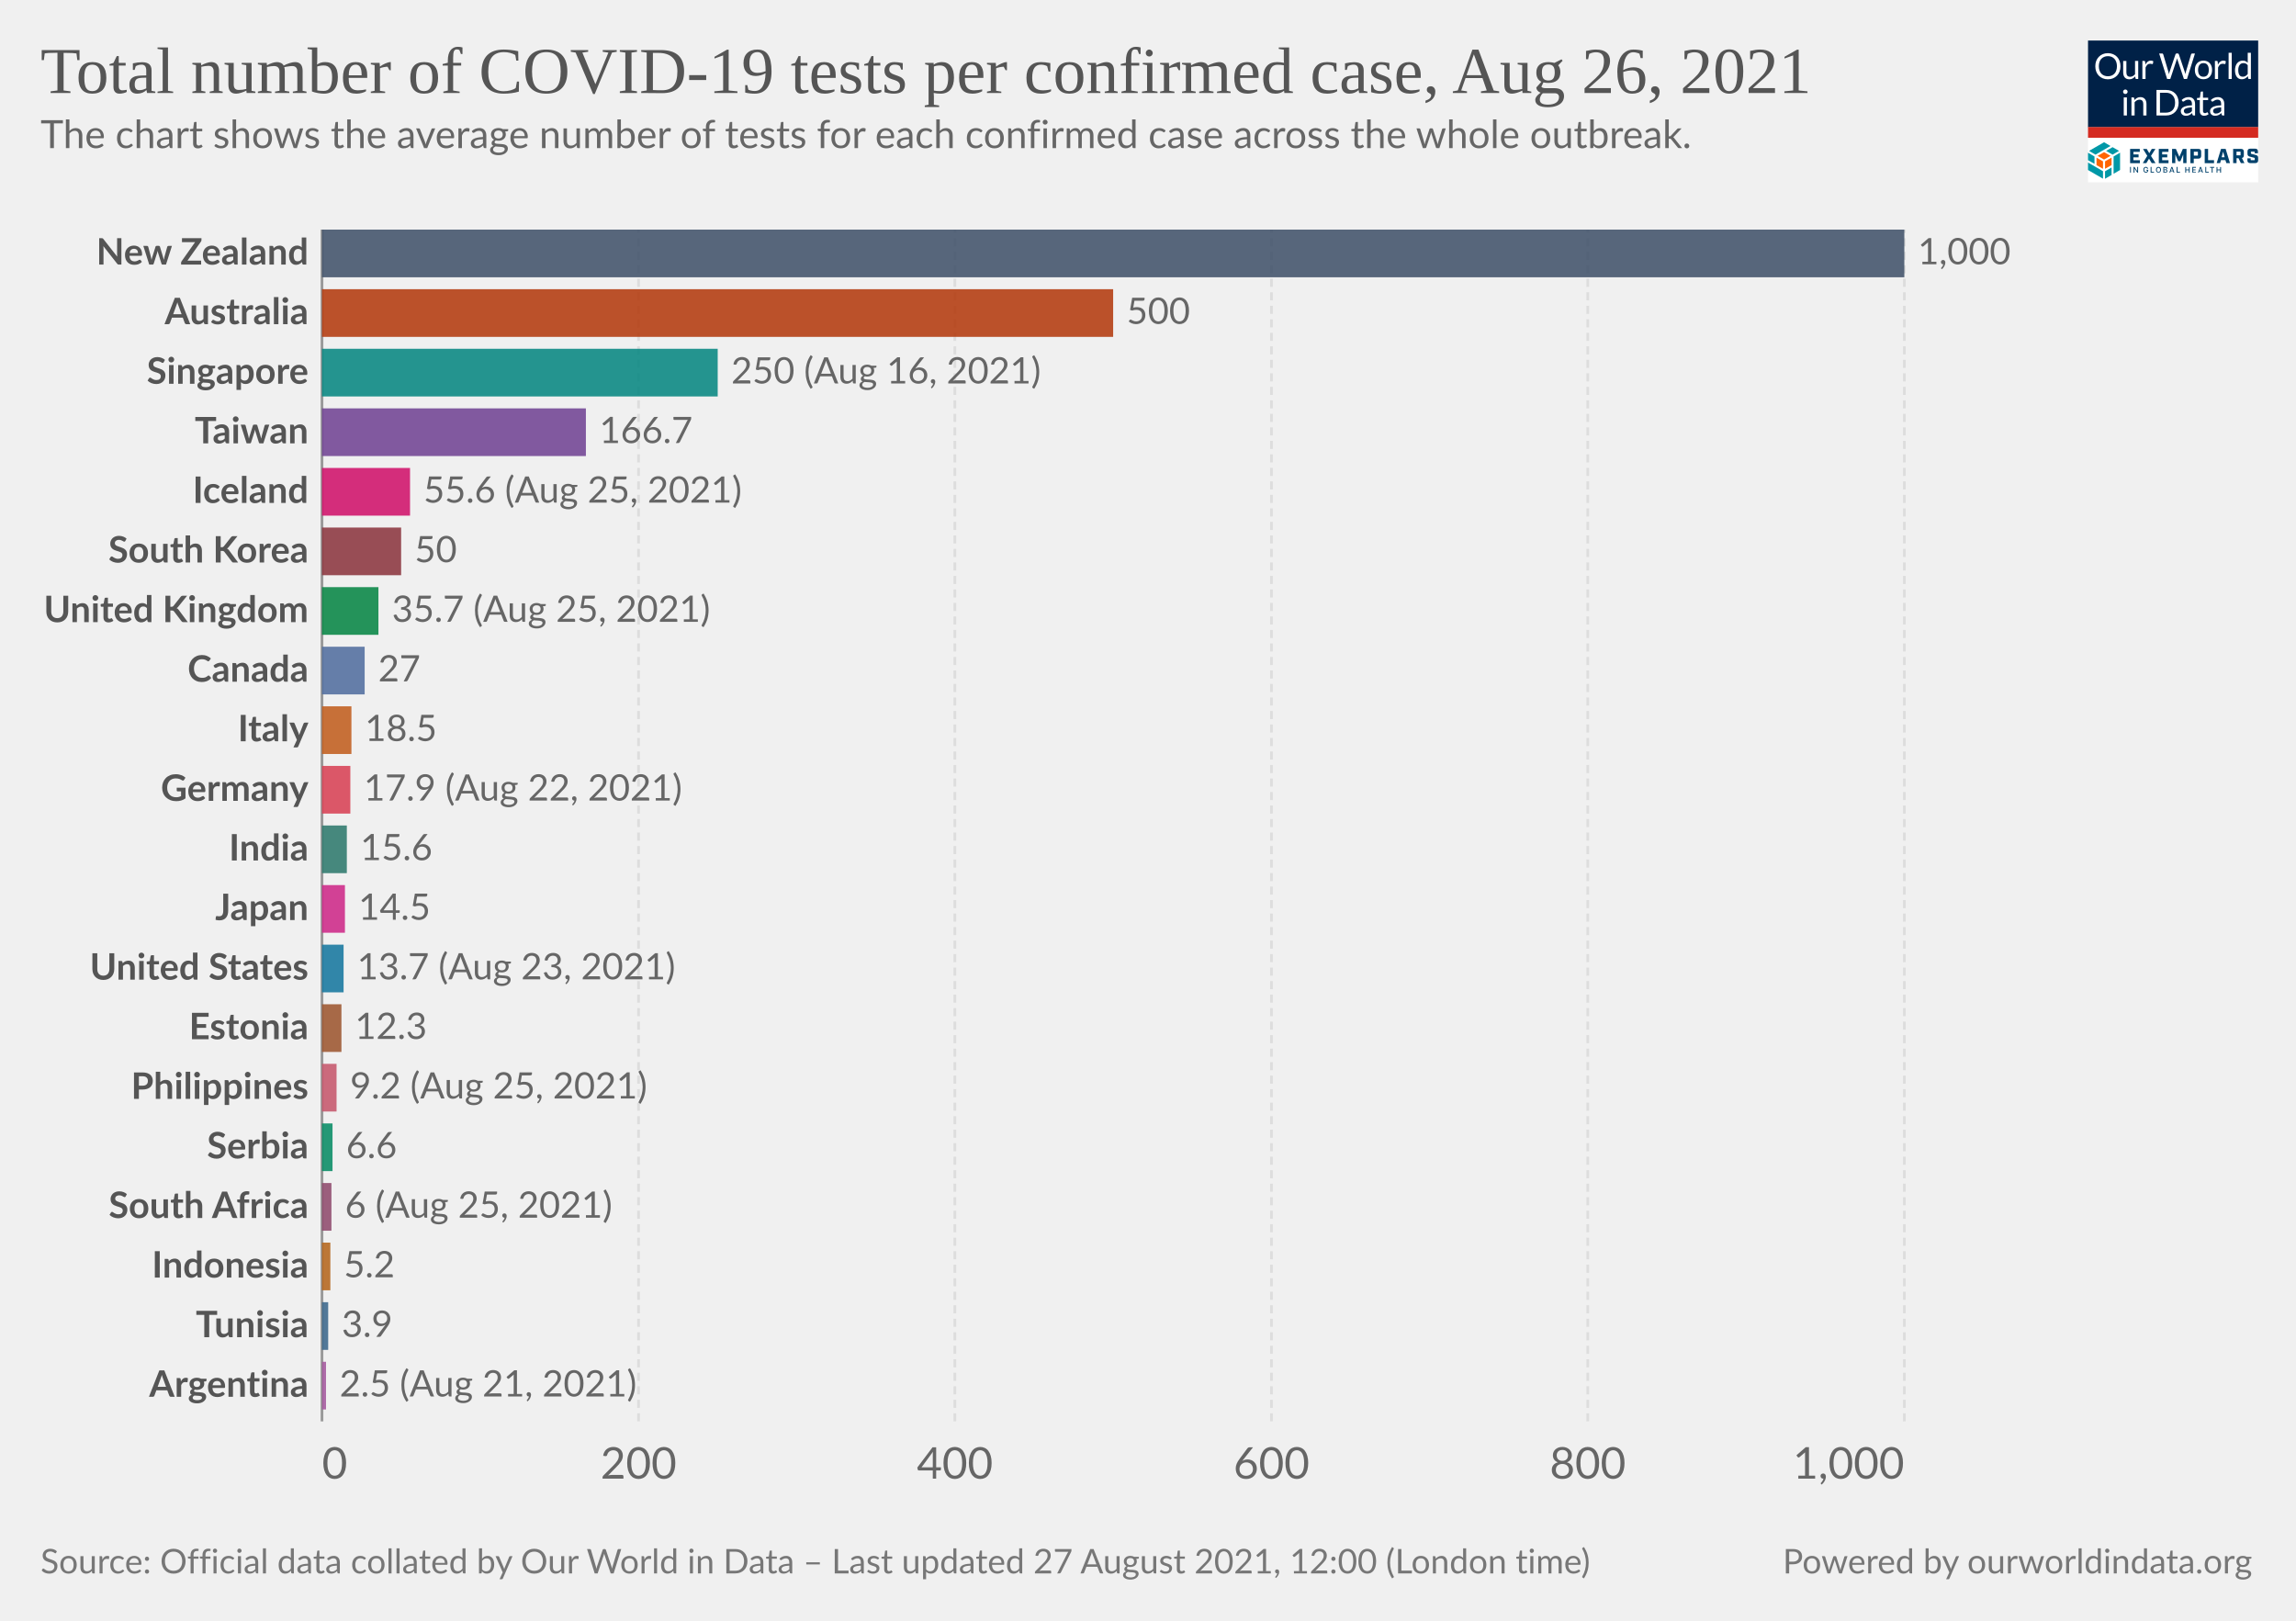
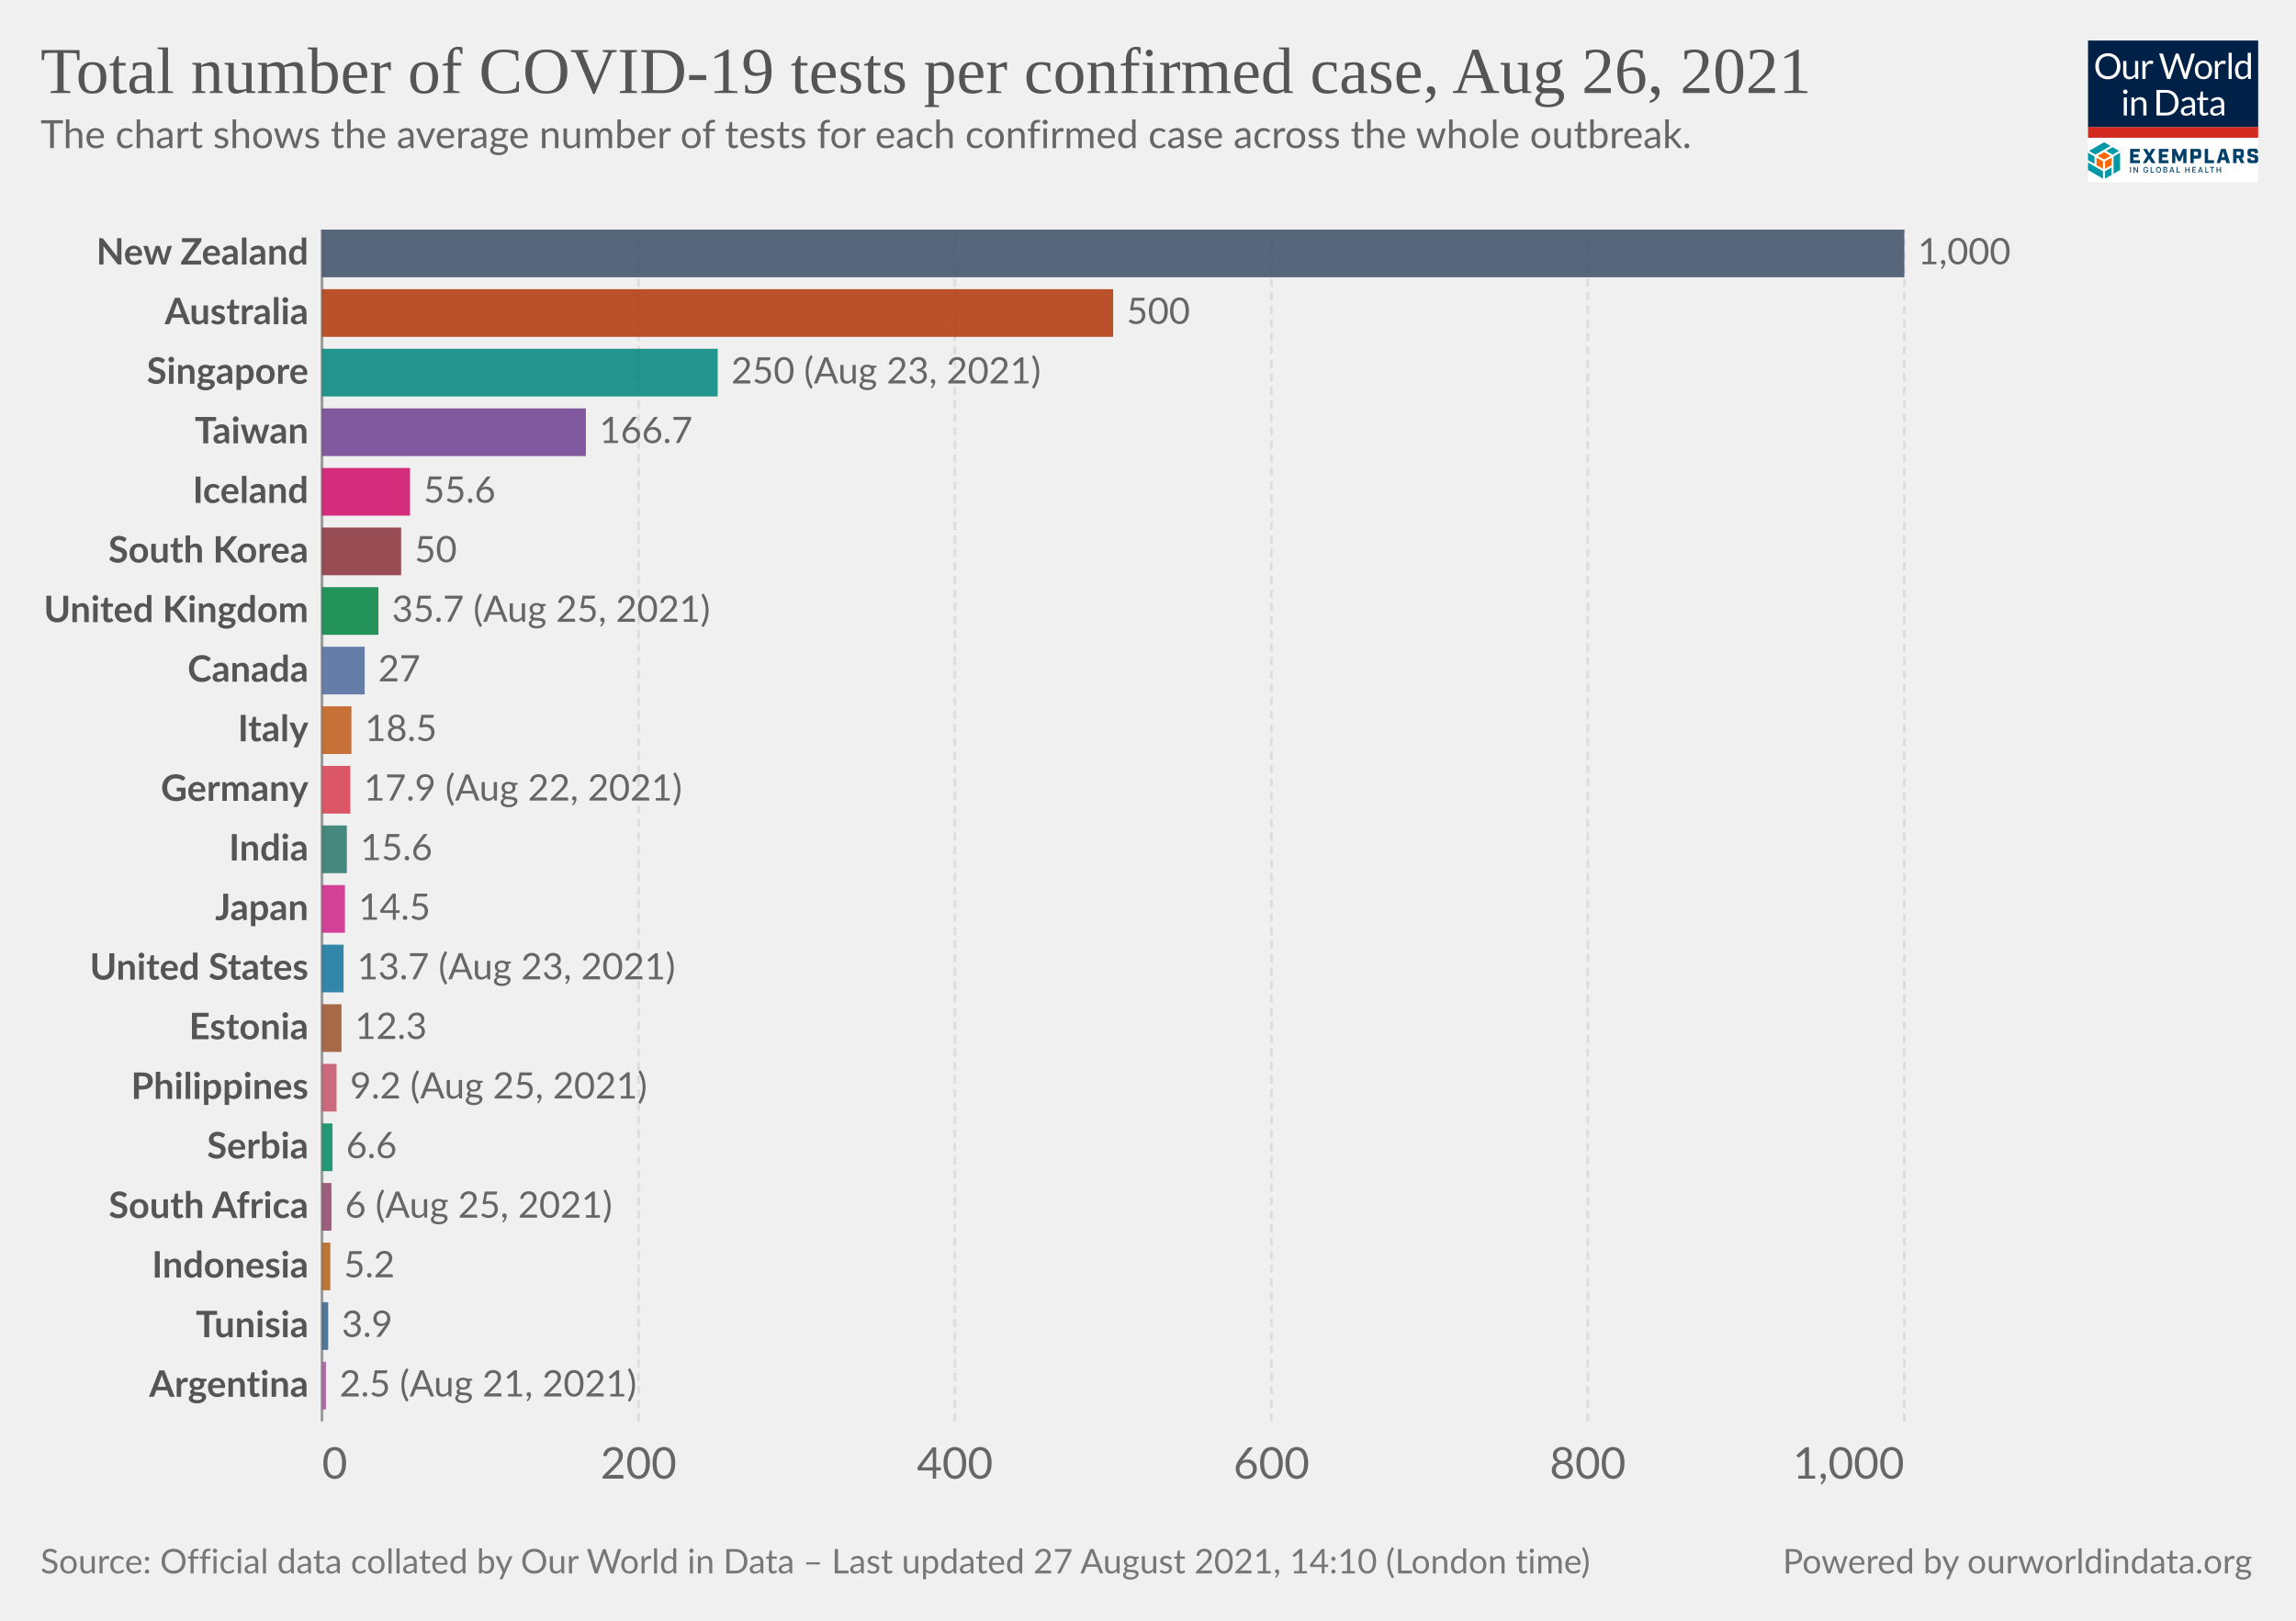
<svg xmlns="http://www.w3.org/2000/svg" version="1.1" style="background-color:#fff;-webkit-font-smoothing:antialiased" width="850" height="600" viewBox="0 0 850 600" font-family="Lato,'Helvetica Neue',Helvetica,Arial,sans-serif" font-size="18" text-rendering="optimizeLegibility">
  <g class="HeaderView">
    <g transform="matrix(.15 0 0 .15 773 15)">
      <svg className="gvLogo" width="420" height="350" viewBox="0 0 420 350" fill="none">
        <g clip-path="url(#clip0)">
          <path fill="#fff" d="M0 0h420v350H0z" />
          <path d="M0 0h420v214H0V0z" fill="#002147" />
          <path d="M80.1 63.5c0 4.7-.7 9-2.2 13a28.5 28.5 0 01-16.2 16.8c-3.8 1.6-8 2.4-12.7 2.4-4.6 0-8.8-.8-12.6-2.4a28.6 28.6 0 01-16.2-16.8c-1.5-4-2.2-8.3-2.2-13 0-4.7.7-9 2.2-13a29.7 29.7 0 0116.2-16.9c3.8-1.6 8-2.4 12.6-2.4 4.7 0 8.9.8 12.7 2.4a28.2 28.2 0 0116.2 17c1.5 3.8 2.2 8.2 2.2 12.9zm-8.7 0a32 32 0 00-1.6-10.4c-1-3.1-2.6-5.7-4.5-7.8-2-2.2-4.3-3.8-7-5a23.9 23.9 0 00-9.3-1.7c-3.4 0-6.4.6-9.2 1.8A19.8 19.8 0 0028.3 53a32 32 0 00-1.6 10.4c0 3.9.5 7.3 1.6 10.4 1 3 2.5 5.7 4.4 7.8a20 20 0 007.1 4.9c2.8 1.1 5.8 1.7 9.2 1.7 3.4 0 6.5-.6 9.3-1.7a19.6 19.6 0 0011.5-12.7c1-3 1.6-6.5 1.6-10.4zm23.3-13v28.4c0 3.3.8 6 2.3 7.8 1.6 1.8 4 2.8 7 2.8 2.3 0 4.5-.6 6.5-1.7 2-1 4-2.6 5.6-4.5V50.4h7.8V95h-4.6c-1.1 0-1.8-.5-2.1-1.6l-.7-4.8c-1.9 2.1-4 3.8-6.5 5.2-2.4 1.3-5.1 1.9-8.2 1.9-2.5 0-4.6-.4-6.5-1.2a13 13 0 01-4.7-3.4 14.7 14.7 0 01-2.8-5.3c-.6-2.1-1-4.4-1-7V50.5h7.9zM134.2 95V50.4h4.5c.8 0 1.4.2 1.7.5.3.3.6.9.7 1.7l.5 7c1.5-3.2 3.4-5.6 5.6-7.3 2.3-1.8 5-2.7 8-2.7a11.8 11.8 0 016 1.6l-1 5.9c-.1.7-.6 1-1.3 1-.4 0-1 0-1.9-.3-.8-.3-2-.5-3.6-.5-2.7 0-5 .8-6.8 2.4a18 18 0 00-4.6 7V95h-7.8zm41.4-63h7a3 3 0 012 .5c.5.4.8.9 1 1.5l13 43.8.6 2.5.6 3a162.5 162.5 0 011.3-5.5L215.9 34c.2-.5.5-1 1-1.4.6-.4 1.2-.7 2-.7h2.4c.8 0 1.4.2 1.8.6.5.4.9.9 1.1 1.5l14.7 43.8c.6 1.5 1 3.3 1.5 5.2a183 183 0 001-5.2l13-43.8a3 3 0 012.9-2h6.7l-19.7 63h-7.6l-16-48-.9-3.3a126.5 126.5 0 01-.8 3.2L203 95h-7.7l-19.7-63zM285 49.6c3.2 0 6.1.6 8.8 1.7 2.6 1 4.8 2.6 6.6 4.6a20 20 0 014.3 7.2c1 2.8 1.5 6 1.5 9.5s-.5 6.7-1.5 9.5a20 20 0 01-4.3 7.2c-1.8 2-4 3.5-6.6 4.6-2.7 1-5.6 1.6-8.8 1.6-3.3 0-6.3-.5-8.9-1.6a18.9 18.9 0 01-11-11.8c-1-2.8-1.4-6-1.4-9.5s.5-6.7 1.4-9.5c1-2.8 2.5-5.2 4.3-7.2 1.9-2 4.1-3.6 6.7-4.6a23 23 0 018.9-1.7zm0 39.8c4.3 0 7.6-1.5 9.8-4.4 2.2-3 3.3-7 3.3-12.4 0-5.3-1.1-9.4-3.3-12.4-2.2-3-5.4-4.4-9.8-4.4-2.3 0-4.2.4-5.9 1.1a11 11 0 00-4 3.3c-1.2 1.5-2 3.2-2.6 5.4a28.9 28.9 0 000 14.2c.6 2 1.4 3.8 2.5 5.2 1.1 1.4 2.5 2.5 4.1 3.3 1.7.7 3.6 1.1 5.9 1.1zm28.2 5.5V50.4h4.5c.8 0 1.4.2 1.7.5.3.3.6.9.7 1.7l.5 7c1.5-3.2 3.4-5.6 5.6-7.3 2.3-1.8 5-2.7 8-2.7a11.8 11.8 0 016 1.6l-1 5.9c-.1.7-.6 1-1.3 1-.4 0-1 0-1.9-.3-.8-.3-2-.5-3.6-.5-2.7 0-5 .8-6.8 2.4a18 18 0 00-4.6 7V95h-7.8zm41.5-64.8V95H347V30.2h7.8zM397.4 95c-1.1 0-1.8-.5-2.1-1.6l-.7-5.4c-2 2.3-4.1 4.1-6.6 5.5-2.4 1.4-5.2 2.1-8.4 2.1-2.6 0-4.9-.5-7-1.4-2-1-3.8-2.5-5.3-4.4-1.4-1.9-2.6-4.3-3.4-7.1a36.7 36.7 0 01.2-19c.8-2.8 2.1-5.3 3.7-7.4a17.8 17.8 0 0114.2-6.7 16 16 0 0112.2 5.3V30.2h7.8V95h-4.6zm-15.2-5.7c2.5 0 4.8-.6 6.7-1.8 2-1.2 3.7-2.8 5.3-5V61a12.2 12.2 0 00-10.4-5.2c-4.2 0-7.4 1.4-9.6 4.4-2.2 3-3.4 7.2-3.4 12.7 0 2.9.3 5.4.8 7.4.5 2.1 1.2 3.8 2.2 5.2 1 1.3 2.1 2.2 3.5 2.9 1.5.6 3 .9 4.9.9zM96 140.4V185h-7.8v-44.6H96zm1.8-14a5 5 0 01-.5 2.2 6 6 0 01-3 3 5.4 5.4 0 01-4.3 0l-1.8-1.2-1.2-1.8a5.3 5.3 0 010-4.3 6 6 0 013-3 5.4 5.4 0 014.3 0c.7.2 1.3.6 1.8 1.2.5.5.9 1 1.2 1.8.3.7.5 1.4.5 2.1zm9.4 58.6v-44.6h4.6c1.2 0 1.9.6 2.2 1.7l.6 4.8c2-2.1 4-3.9 6.4-5.2a17 17 0 018.4-2c2.4 0 4.5.4 6.4 1.3 1.9.7 3.4 1.9 4.6 3.4 1.3 1.5 2.3 3.2 2.9 5.3.6 2 1 4.4 1 7V185h-7.9v-28.4c0-3.4-.7-6-2.3-7.8-1.5-1.9-3.9-2.8-7-2.8-2.3 0-4.5.5-6.5 1.6-2 1.2-3.9 2.7-5.6 4.6V185h-7.8zm116.5-31.5c0 4.7-.8 9-2.3 12.9a28.6 28.6 0 01-16.1 16.4c-3.8 1.5-8 2.2-12.7 2.2H169v-63h23.6c4.7 0 8.9.7 12.7 2.2a27.7 27.7 0 0116.1 16.4c1.5 3.9 2.3 8.2 2.3 12.9zm-8.8 0c0-3.9-.5-7.3-1.5-10.4-1.1-3-2.6-5.6-4.5-7.7-2-2.1-4.3-3.8-7-4.9a24.3 24.3 0 00-9.3-1.6h-15V178h15c3.4 0 6.5-.6 9.2-1.7a19.4 19.4 0 0011.6-12.5c1-3 1.5-6.5 1.5-10.4zm49.3 31.5h-3.5c-.8 0-1.4-.1-1.9-.4-.4-.2-.7-.7-.9-1.4l-.9-4.2-3.4 2.9a19 19 0 01-12.1 3.8c-1.7 0-3.4-.2-4.9-.7a10.6 10.6 0 01-6.6-5.9c-.6-1.4-1-3.2-1-5.2 0-1.8.5-3.5 1.5-5 1-1.7 2.5-3.2 4.7-4.4 2.1-1.3 5-2.3 8.5-3.1 3.5-.8 7.7-1.3 12.8-1.4v-3.5c0-3.5-.8-6-2.3-7.8-1.4-1.8-3.6-2.7-6.5-2.7-2 0-3.6.2-4.9.7-1.3.5-2.4 1-3.4 1.6L237 150c-.7.4-1.4.7-2 .7-.6 0-1-.2-1.5-.4l-.9-1-1.4-2.6a24.6 24.6 0 0117.4-7c2.5 0 4.7.3 6.7 1.2a13.6 13.6 0 017.9 8.7c.6 2.1 1 4.4 1 6.9V185zm-20.4-4.8c1.4 0 2.7-.1 3.8-.4a16 16 0 006.1-3 24 24 0 002.8-2.6V165c-3.6.2-6.7.4-9.2 1-2.6.4-4.6 1-6.2 1.7a8.8 8.8 0 00-3.5 2.6c-.7 1-1 2-1 3.3 0 1.2.2 2.2.6 3a6 6 0 001.5 2.2c.6.5 1.4.9 2.3 1.2.9.2 1.8.3 2.8.3zm43.1 5.5c-3.5 0-6.2-1-8.1-3-2-2-2.9-4.7-2.9-8.4V147h-5.3c-.5 0-.9-.1-1.2-.4-.3-.3-.5-.7-.5-1.3V142l7.3-.9 1.8-13.8c0-.4.3-.7.6-1 .3-.3.7-.4 1.2-.4h4v15.3h12.7v5.7h-12.7v26.7c0 2 .4 3.3 1.3 4.2 1 1 2.1 1.4 3.6 1.4a6.4 6.4 0 003.7-1l1-.8.9-.3c.4 0 .8.2 1 .7l2.4 3.8c-1.4 1.2-3 2.2-4.9 3-2 .7-3.9 1-5.9 1zm49.4-.7h-3.5c-.7 0-1.3-.1-1.8-.4-.5-.2-.8-.7-1-1.4l-.8-4.2-3.4 2.9c-1.2.8-2.3 1.5-3.6 2a19 19 0 01-8.5 1.8c-1.8 0-3.4-.2-5-.7a10.6 10.6 0 01-6.6-5.9c-.6-1.4-.9-3.2-.9-5.2 0-1.8.5-3.5 1.5-5 1-1.7 2.5-3.2 4.6-4.4 2.2-1.3 5-2.3 8.5-3.1 3.5-.8 7.8-1.3 12.8-1.4v-3.5c0-3.5-.7-6-2.2-7.8-1.5-1.8-3.7-2.7-6.6-2.7-1.9 0-3.5.2-4.8.7-1.3.5-2.4 1-3.4 1.6L309 150c-.6.4-1.3.7-2 .7-.5 0-1-.2-1.4-.4l-1-1-1.3-2.6a24.6 24.6 0 0117.4-7c2.5 0 4.7.3 6.6 1.2a13.6 13.6 0 018 8.7c.6 2.1 1 4.4 1 6.9V185zm-20.3-4.8c1.4 0 2.6-.1 3.8-.4a16 16 0 006-3 24 24 0 002.8-2.6V165c-3.6.2-6.7.4-9.2 1-2.5.4-4.6 1-6.1 1.7a8.8 8.8 0 00-3.5 2.6c-.7 1-1 2-1 3.3 0 1.2.1 2.2.5 3a6 6 0 001.5 2.2c.7.5 1.4.9 2.3 1.2 1 .2 1.9.3 2.9.3z" fill="#fff" />
          <path fill="#D42B21" d="M0 213.6h420V240H0z" />
          <path d="M55.6 284.6l-16-9.1-16 9.1 16 9.2 16-9.2zM37 316.7v-18.5l-16-9.1v18.5l16 9zm21.1-9.1V289l-16 9.1-.1 18.5 16.1-9.1z" fill="#FF6400" />
          <path d="M79.1 319.6v-42.8l-16 9.4v42.7l16-9.3zm-21 12.3v-18.5L42 322.7v18.5l16.1-9.3zM37 341v-18.5L0 301.1v18.5L37 341zm-21-36.6v-18.2l-16-9.4v18.5l16 9.1zm44.6-22.7l16-9.3-16-9.2-15.9 9.2 16 9.3zm-21-30.7l-37 21.4 15.9 9.3 37-21.4-15.9-9.3z" fill="#0098A7" />
          <path d="M103.8 267.5h24v7.2h-15.7v6.4h12.7v7.2H112v7.2h16v7.2h-24.1v-35.2zm42.5 17.1l-10.6-17h9.3l6.2 10.6 6.2-10.7h9l-11 17.3 11.2 17.7h-9.4l-6.6-10.9-6.6 10.9h-8.7l11-17.9zm28.2-17.1h24.1v7.2H183v6.4h12.6v7.2H183v7.2h15.7v7.2h-24v-35.2zm33.1 0h9.3l8.6 19.5 8.5-19.5h9.1v35H235v-21.2l-7 16.7h-5.5l-7-16.7v21.2h-8v-35zm45.3 0h19.4c4.7 0 7 2.2 7 7v10c0 4.6-2.3 7-7 7H261v11.2h-8.3v-35.2h.2zm17.3 16.5c.7 0 1-.2 1-1v-7.5c0-.8-.3-1-1-1h-9v9.5h9zm17.8-16.5h8.4v27.8H311v7.4h-23v-35.2zm51.1 27.6h-11l-2 7.4h-8.5l10.7-35h11.4l10.7 35h-9l-2.3-7.4zm-1.9-7l-3.7-13.8-3.7 13.8h7.4zm48.8 14.4h-8.8l-5.8-12h-4.8v12h-8.4v-35h19.4c4.7 0 7 2.2 7 7v8.8c0 3.8-1.5 6-4.8 6.6l6.2 12.6zm-10.5-19c.8 0 1-.2 1-1v-7.2c0-.8-.2-1-1-1h-9v9h9v.2zm17.9 12v-4.7h8.1v3.5c0 .8.2 1 1 1h8c.8 0 1-.2 1-1v-3.7c0-.7-.4-1-1.4-1.3l-9.3-2.3c-4.7-1.2-7.2-2.6-7.2-7.2v-5.9c0-4.6 2.3-7 7-7h11.8c4.7 0 7 2.2 7 7v4.3h-8.1v-3.1c0-.8-.2-1-1-1H403c-.8 0-1 .2-1 1v3.3c0 .8.4 1 1.4 1.4l9.3 2.3c4.7 1.2 7.2 2.5 7.2 7.2v6.2c0 4.7-2.3 7-7 7h-12.4c-4.9 0-7.2-2.3-7.2-7zM106 326h-2.2v-14h2.1v14zm17.6 0h-2.1l-6.6-10h-.2v10h-2.2v-14h2.2l6.6 10.3h.2V312h2.1v14zm24.9-5.2c0 3.3-2.5 5.4-5.6 5.4-3.7 0-6.3-2.7-6.3-7.2 0-4.4 2.6-7.2 6-7.2 2.8 0 5 1.6 5.7 4.5l-2.1.2c-.6-1.8-2-2.7-3.5-2.7-2.2 0-4 1.7-4 5.2s1.8 5.3 4.2 5.3c2 0 3.6-1.4 3.6-3.5h-3V319h5.2v1.8h-.2zm14.4 5.2h-8.4v-14h2.2v12h6.2v2zm11.1.2c-3.6 0-6.3-2.7-6.3-7.2 0-4.4 2.6-7.2 6.2-7.2 3.5 0 6.3 2.8 6.3 7.2-.2 4.5-2.8 7.2-6.3 7.2zm0-12.2c-2.4 0-4.1 1.7-4.1 5.2s1.7 5.3 4 5.3c2.4 0 4.1-1.8 4.1-5.3s-2-5.2-4-5.2zm12 12v-14h5c3.2 0 4.5 1.6 4.5 3.7 0 1.8-1 2.5-2.3 3v.1c1.3.2 2.7 1.4 2.7 3.5 0 2.2-1.5 3.7-4.7 3.7H186zm2.1-7.8h2.8c1.5 0 2.5-.7 2.5-2s-.8-2-2.5-2H188v4zm3.1 1.6h-3v4.5h3c2 0 2.8-.8 2.8-2 0-1.3-1-2.5-2.8-2.5zm9.6 6.2l5-14h2.4l5 14H211l-1.2-3.3h-5.6L203 326h-2.1zm4-5h4.3l-2.1-6h-.2l-2 6zm22.2 5h-8.4v-14h2.2v12h6.2v2zm15.2-7.8h6.6v-6h2.1v14h-2.1v-6h-6.6v6H240v-14h2.2v6zm24.1 7.8h-8.8v-14h8.8v2h-6.6v4.2h5.8v2h-5.8v4.3h6.6v1.5zm5.2 0l5-14h2.4l5 14h-2.3l-1.1-3.3h-5.7l-1.1 3.3h-2.2zm4.1-5h4.3l-2.2-6h-.2l-1.9 6zm22.4 5h-8.4v-14h2.1v12h6.2v2zm13.7-12h-4.2v12h-2.2v-12h-4.2v-2h10.6v2zm7.8 4.2h6.6v-6h2.2v14H326v-6h-6.6v6h-2.1v-14h2.1v6z" fill="#00416B" />
        </g>
        <defs>
          <clipPath id="clip0">
            <path fill="#fff" d="M0 0h420v350H0z" />
          </clipPath>
        </defs>
      </svg>
    </g>
    <a href="https://ourworldindata.org/grapher/covid-tests-per-case-exemplars?country=NZL~AUS~TWN~KOR~ZAF~~TUN~EST~ISL~DEU~SRB~CAN~PHL~IND~JPN~ITA~GBR~USA~ARG~IDN~SGP~" target="_blank" rel="noopener" font-family="&quot;Playfair Display&quot;,Georgia,&quot;Times New Roman&quot;,serif">
      <text font-size="24.3" x="15" y="34.4" fill="#555">
        <tspan x="15" y="34.44">Total number of COVID-19 tests per confirmed case, Aug 26, 2021</tspan>
      </text>
    </a>
    <text font-size="14.4" x="15" y="54.8" fill="#666">
      <tspan x="15" y="54.82">The chart shows the average number of tests for each confirmed case across the whole outbreak.</tspan>
    </text>
  </g>
  <g class="DiscreteBarChart">
    <g class="HorizontalAxis" fill="#666" font-size="16.2">
      <text x="119.22" y="547.4" text-anchor="start">0</text>
      <text x="236.4" y="547.4" text-anchor="middle">200</text>
      <text x="353.5" y="547.4" text-anchor="middle">400</text>
      <text x="470.7" y="547.4" text-anchor="middle">600</text>
      <text x="587.8" y="547.4" text-anchor="middle">800</text>
      <text x="704.99" y="547.4" text-anchor="end">1,000</text>
    </g>
    <g class="AxisGridLines verticalLines">
      <path stroke="#999" d="M119.2 526.2V85" />
      <path stroke="#ddd" stroke-dasharray="3,2" d="M236.4 526.2V85M353.5 526.2V85M470.7 526.2V85M587.8 526.2V85M705 526.2V85" />
    </g>
    <g class="bar">
      <text x="0" y="0" transform="translate(114.2 93.82)" fill="#555" dominant-baseline="middle" text-anchor="end" font-size="13.5" font-weight="700">New Zealand</text>
      <path fill="#3C4E66" opacity=".85" style="transition:height 200ms ease" d="M119.2 85H705v17.65H119.2z" />
      <text x="0" y="0" transform="translate(710 93.82)" fill="#666" dominant-baseline="middle" text-anchor="start" font-size="13.5" font-weight="400">1,000</text>
    </g>
    <g class="bar">
      <text x="0" y="0" transform="translate(114.2 115.88)" fill="#555" dominant-baseline="middle" text-anchor="end" font-size="13.5" font-weight="700">Australia</text>
      <path fill="#B13507" opacity=".85" style="transition:height 200ms ease" d="M119.2 107.06h292.9v17.65H119.2z" />
      <text x="0" y="0" transform="translate(417.1 115.88)" fill="#666" dominant-baseline="middle" text-anchor="start" font-size="13.5" font-weight="400">500</text>
    </g>
    <g class="bar">
      <text x="0" y="0" transform="translate(114.2 137.94)" fill="#555" dominant-baseline="middle" text-anchor="end" font-size="13.5" font-weight="700">Singapore</text>
      <path fill="#00847E" opacity=".85" style="transition:height 200ms ease" d="M119.2 129.12h146.5v17.65H119.2z" />
-       <text x="0" y="0" transform="translate(270.7 137.94)" fill="#666" dominant-baseline="middle" text-anchor="start" font-size="13.5" font-weight="400">250 (Aug 16, 2021)</text>
+       <text x="0" y="0" transform="translate(270.7 137.94)" fill="#666" dominant-baseline="middle" text-anchor="start" font-size="13.5" font-weight="400">250 (Aug 23, 2021)</text>
    </g>
    <g class="bar">
      <text x="0" y="0" transform="translate(114.2 160)" fill="#555" dominant-baseline="middle" text-anchor="end" font-size="13.5" font-weight="700">Taiwan</text>
      <path fill="#6D3E91" opacity=".85" style="transition:height 200ms ease" d="M119.2 151.18h97.7v17.65h-97.7z" />
      <text x="0" y="0" transform="translate(221.9 160)" fill="#666" dominant-baseline="middle" text-anchor="start" font-size="13.5" font-weight="400">166.7</text>
    </g>
    <g class="bar">
      <text x="0" y="0" transform="translate(114.2 182.06)" fill="#555" dominant-baseline="middle" text-anchor="end" font-size="13.5" font-weight="700">Iceland</text>
      <path fill="#CF0A66" opacity=".85" style="transition:height 200ms ease" d="M119.2 173.24h32.6v17.65h-32.6z" />
-       <text x="0" y="0" transform="translate(156.8 182.06)" fill="#666" dominant-baseline="middle" text-anchor="start" font-size="13.5" font-weight="400">55.6 (Aug 25, 2021)</text>
+       <text x="0" y="0" transform="translate(156.8 182.06)" fill="#666" dominant-baseline="middle" text-anchor="start" font-size="13.5" font-weight="400">55.6</text>
    </g>
    <g class="bar">
      <text x="0" y="0" transform="translate(114.2 204.12)" fill="#555" dominant-baseline="middle" text-anchor="end" font-size="13.5" font-weight="700">South Korea</text>
      <path fill="#883039" opacity=".85" style="transition:height 200ms ease" d="M119.2 195.3h29.3v17.65h-29.3z" />
      <text x="0" y="0" transform="translate(153.5 204.12)" fill="#666" dominant-baseline="middle" text-anchor="start" font-size="13.5" font-weight="400">50</text>
    </g>
    <g class="bar">
      <text x="0" y="0" transform="translate(114.2 226.18)" fill="#555" dominant-baseline="middle" text-anchor="end" font-size="13.5" font-weight="700">United Kingdom</text>
      <path fill="#00823F" opacity=".85" style="transition:height 200ms ease" d="M119.2 217.36h20.9v17.65h-20.9z" />
      <text x="0" y="0" transform="translate(145.1 226.18)" fill="#666" dominant-baseline="middle" text-anchor="start" font-size="13.5" font-weight="400">35.7 (Aug 25, 2021)</text>
    </g>
    <g class="bar">
      <text x="0" y="0" transform="translate(114.2 248.24)" fill="#555" dominant-baseline="middle" text-anchor="end" font-size="13.5" font-weight="700">Canada</text>
      <path fill="#4C6A9C" opacity=".85" style="transition:height 200ms ease" d="M119.2 239.42H135v17.65h-15.8z" />
      <text x="0" y="0" transform="translate(140 248.24)" fill="#666" dominant-baseline="middle" text-anchor="start" font-size="13.5" font-weight="400">27</text>
    </g>
    <g class="bar">
      <text x="0" y="0" transform="translate(114.2 270.3)" fill="#555" dominant-baseline="middle" text-anchor="end" font-size="13.5" font-weight="700">Italy</text>
      <path fill="#C05917" opacity=".85" style="transition:height 200ms ease" d="M119.2 261.48h10.9v17.65h-10.9z" />
      <text x="0" y="0" transform="translate(135.1 270.3)" fill="#666" dominant-baseline="middle" text-anchor="start" font-size="13.5" font-weight="400">18.5</text>
    </g>
    <g class="bar">
      <text x="0" y="0" transform="translate(114.2 292.36)" fill="#555" dominant-baseline="middle" text-anchor="end" font-size="13.5" font-weight="700">Germany</text>
      <path fill="#D73C50" opacity=".85" style="transition:height 200ms ease" d="M119.2 283.54h10.5v17.65h-10.5z" />
      <text x="0" y="0" transform="translate(134.7 292.36)" fill="#666" dominant-baseline="middle" text-anchor="start" font-size="13.5" font-weight="400">17.9 (Aug 22, 2021)</text>
    </g>
    <g class="bar">
      <text x="0" y="0" transform="translate(114.2 314.42)" fill="#555" dominant-baseline="middle" text-anchor="end" font-size="13.5" font-weight="700">India</text>
      <path fill="#287669" opacity=".85" style="transition:height 200ms ease" d="M119.2 305.6h9.2v17.65h-9.2z" />
      <text x="0" y="0" transform="translate(133.4 314.42)" fill="#666" dominant-baseline="middle" text-anchor="start" font-size="13.5" font-weight="400">15.6</text>
    </g>
    <g class="bar">
      <text x="0" y="0" transform="translate(114.2 336.48)" fill="#555" dominant-baseline="middle" text-anchor="end" font-size="13.5" font-weight="700">Japan</text>
      <path fill="#CD2285" opacity=".85" style="transition:height 200ms ease" d="M119.2 327.66h8.5v17.65h-8.5z" />
      <text x="0" y="0" transform="translate(132.7 336.48)" fill="#666" dominant-baseline="middle" text-anchor="start" font-size="13.5" font-weight="400">14.5</text>
    </g>
    <g class="bar">
      <text x="0" y="0" transform="translate(114.2 358.54)" fill="#555" dominant-baseline="middle" text-anchor="end" font-size="13.5" font-weight="700">United States</text>
      <path fill="#0F739C" opacity=".85" style="transition:height 200ms ease" d="M119.2 349.72h8v17.65h-8z" />
      <text x="0" y="0" transform="translate(132.2 358.54)" fill="#666" dominant-baseline="middle" text-anchor="start" font-size="13.5" font-weight="400">13.7 (Aug 23, 2021)</text>
    </g>
    <g class="bar">
      <text x="0" y="0" transform="translate(114.2 380.6)" fill="#555" dominant-baseline="middle" text-anchor="end" font-size="13.5" font-weight="700">Estonia</text>
      <path fill="#9A5129" opacity=".85" style="transition:height 200ms ease" d="M119.2 371.78h7.2v17.65h-7.2z" />
      <text x="0" y="0" transform="translate(131.4 380.6)" fill="#666" dominant-baseline="middle" text-anchor="start" font-size="13.5" font-weight="400">12.3</text>
    </g>
    <g class="bar">
      <text x="0" y="0" transform="translate(114.2 402.66)" fill="#555" dominant-baseline="middle" text-anchor="end" font-size="13.5" font-weight="700">Philippines</text>
      <path fill="#C45267" opacity=".85" style="transition:height 200ms ease" d="M119.2 393.84h5.4v17.65h-5.4z" />
      <text x="0" y="0" transform="translate(129.6 402.66)" fill="#666" dominant-baseline="middle" text-anchor="start" font-size="13.5" font-weight="400">9.2 (Aug 25, 2021)</text>
    </g>
    <g class="bar">
      <text x="0" y="0" transform="translate(114.2 424.72)" fill="#555" dominant-baseline="middle" text-anchor="end" font-size="13.5" font-weight="700">Serbia</text>
      <path fill="#008860" opacity=".85" style="transition:height 200ms ease" d="M119.2 415.9h3.9v17.65h-3.9z" />
      <text x="0" y="0" transform="translate(128.1 424.72)" fill="#666" dominant-baseline="middle" text-anchor="start" font-size="13.5" font-weight="400">6.6</text>
    </g>
    <g class="bar">
      <text x="0" y="0" transform="translate(114.2 446.78)" fill="#555" dominant-baseline="middle" text-anchor="end" font-size="13.5" font-weight="700">South Africa</text>
      <path fill="#8C4569" opacity=".85" style="transition:height 200ms ease" d="M119.2 437.96h3.5v17.65h-3.5z" />
      <text x="0" y="0" transform="translate(127.7 446.78)" fill="#666" dominant-baseline="middle" text-anchor="start" font-size="13.5" font-weight="400">6 (Aug 25, 2021)</text>
    </g>
    <g class="bar">
      <text x="0" y="0" transform="translate(114.2 468.84)" fill="#555" dominant-baseline="middle" text-anchor="end" font-size="13.5" font-weight="700">Indonesia</text>
      <path fill="#B36216" opacity=".85" style="transition:height 200ms ease" d="M119.2 460.02h3.1v17.65h-3.1z" />
      <text x="0" y="0" transform="translate(127.3 468.84)" fill="#666" dominant-baseline="middle" text-anchor="start" font-size="13.5" font-weight="400">5.2</text>
    </g>
    <g class="bar">
      <text x="0" y="0" transform="translate(114.2 490.9)" fill="#555" dominant-baseline="middle" text-anchor="end" font-size="13.5" font-weight="700">Tunisia</text>
      <path fill="#366388" opacity=".85" style="transition:height 200ms ease" d="M119.2 482.08h2.3v17.65h-2.3z" />
      <text x="0" y="0" transform="translate(126.5 490.9)" fill="#666" dominant-baseline="middle" text-anchor="start" font-size="13.5" font-weight="400">3.9</text>
    </g>
    <g class="bar">
      <text x="0" y="0" transform="translate(114.2 512.96)" fill="#555" dominant-baseline="middle" text-anchor="end" font-size="13.5" font-weight="700">Argentina</text>
      <path fill="#A2559C" opacity=".85" style="transition:height 200ms ease" d="M119.2 504.14h1.5v17.65h-1.5z" />
      <text x="0" y="0" transform="translate(125.7 512.96)" fill="#666" dominant-baseline="middle" text-anchor="start" font-size="13.5" font-weight="400">2.5 (Aug 21, 2021)</text>
    </g>
  </g>
  <g class="SourcesFooter" fill="#777">
    <g fill="#777">
      <text font-size="12.6" x="15" y="582.5">
-         <tspan x="15" y="582.48">Source: Official data collated by Our World in Data – Last updated 27 August 2021, 12:00 (London time)</tspan>
+         <tspan x="15" y="582.48">Source: Official data collated by Our World in Data – Last updated 27 August 2021, 14:10 (London time)</tspan>
      </text>
    </g>
    <text font-size="12.6" x="660" y="582.5">
      <tspan x="659.99" y="582.48">
        <a href="https://ourworldindata.org" target="_blank">Powered by ourworldindata.org</a>
      </tspan>
    </text>
  </g>
</svg>
